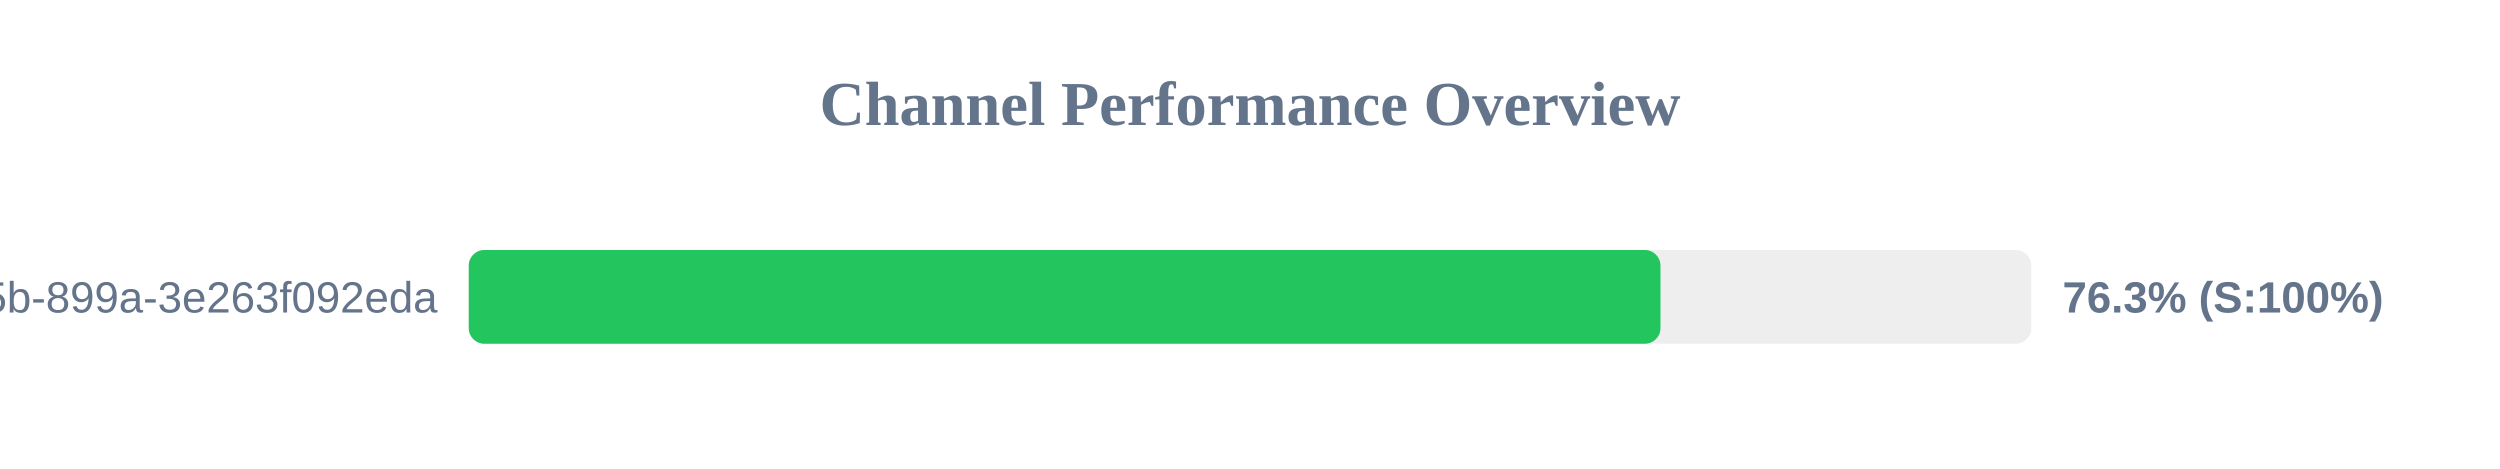
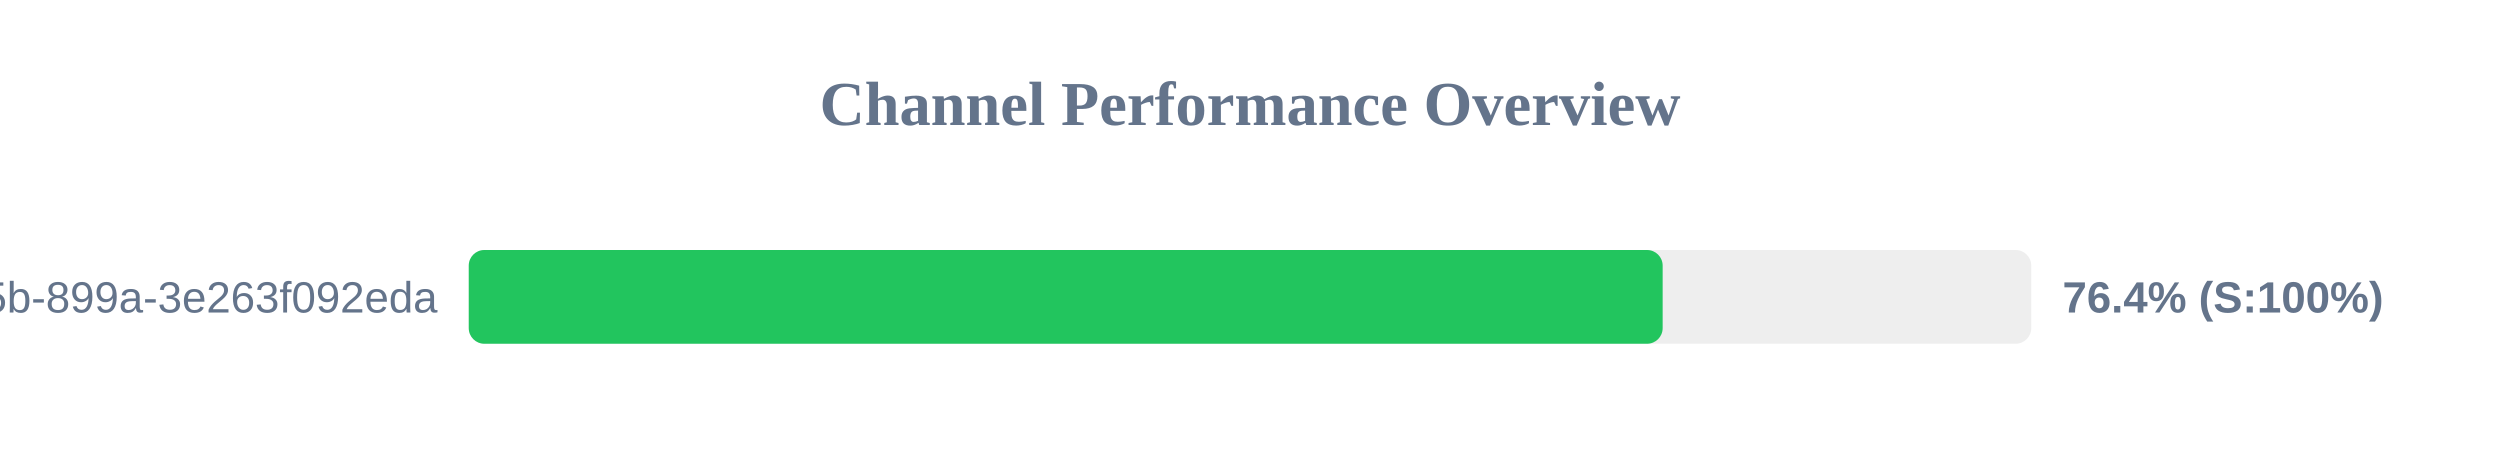
<svg xmlns="http://www.w3.org/2000/svg" width="800" height="150" version="1.1">
  <style>
        .row { font: 14px Arial; fill: #64748b; }
        .score { font: bold 14px Arial; fill: #64748b; }
    </style>
  <text x="400" y="40" text-anchor="middle" font-size="20px" font-weight="bold" fill="#64748b">Channel Performance Overview</text>
  <rect x="150" y="80" width="500" height="30" fill="#eee" rx="5" />
-   <rect x="150" y="80" width="381.35" height="30" fill="#22c55e" rx="5" />
+   <rect x="150" y="80" width="382.05" height="30" fill="#22c55e" rx="5" />
  <text x="140" y="100" text-anchor="end" class="row">?uuid=6bf726db-fb0b-405b-899a-3e263f092eda</text>
-   <text x="660" y="100" text-anchor="start" class="score">76.3% (S:100%)</text>
+   <text x="660" y="100" text-anchor="start" class="score">76.4% (S:100%)</text>
</svg>
